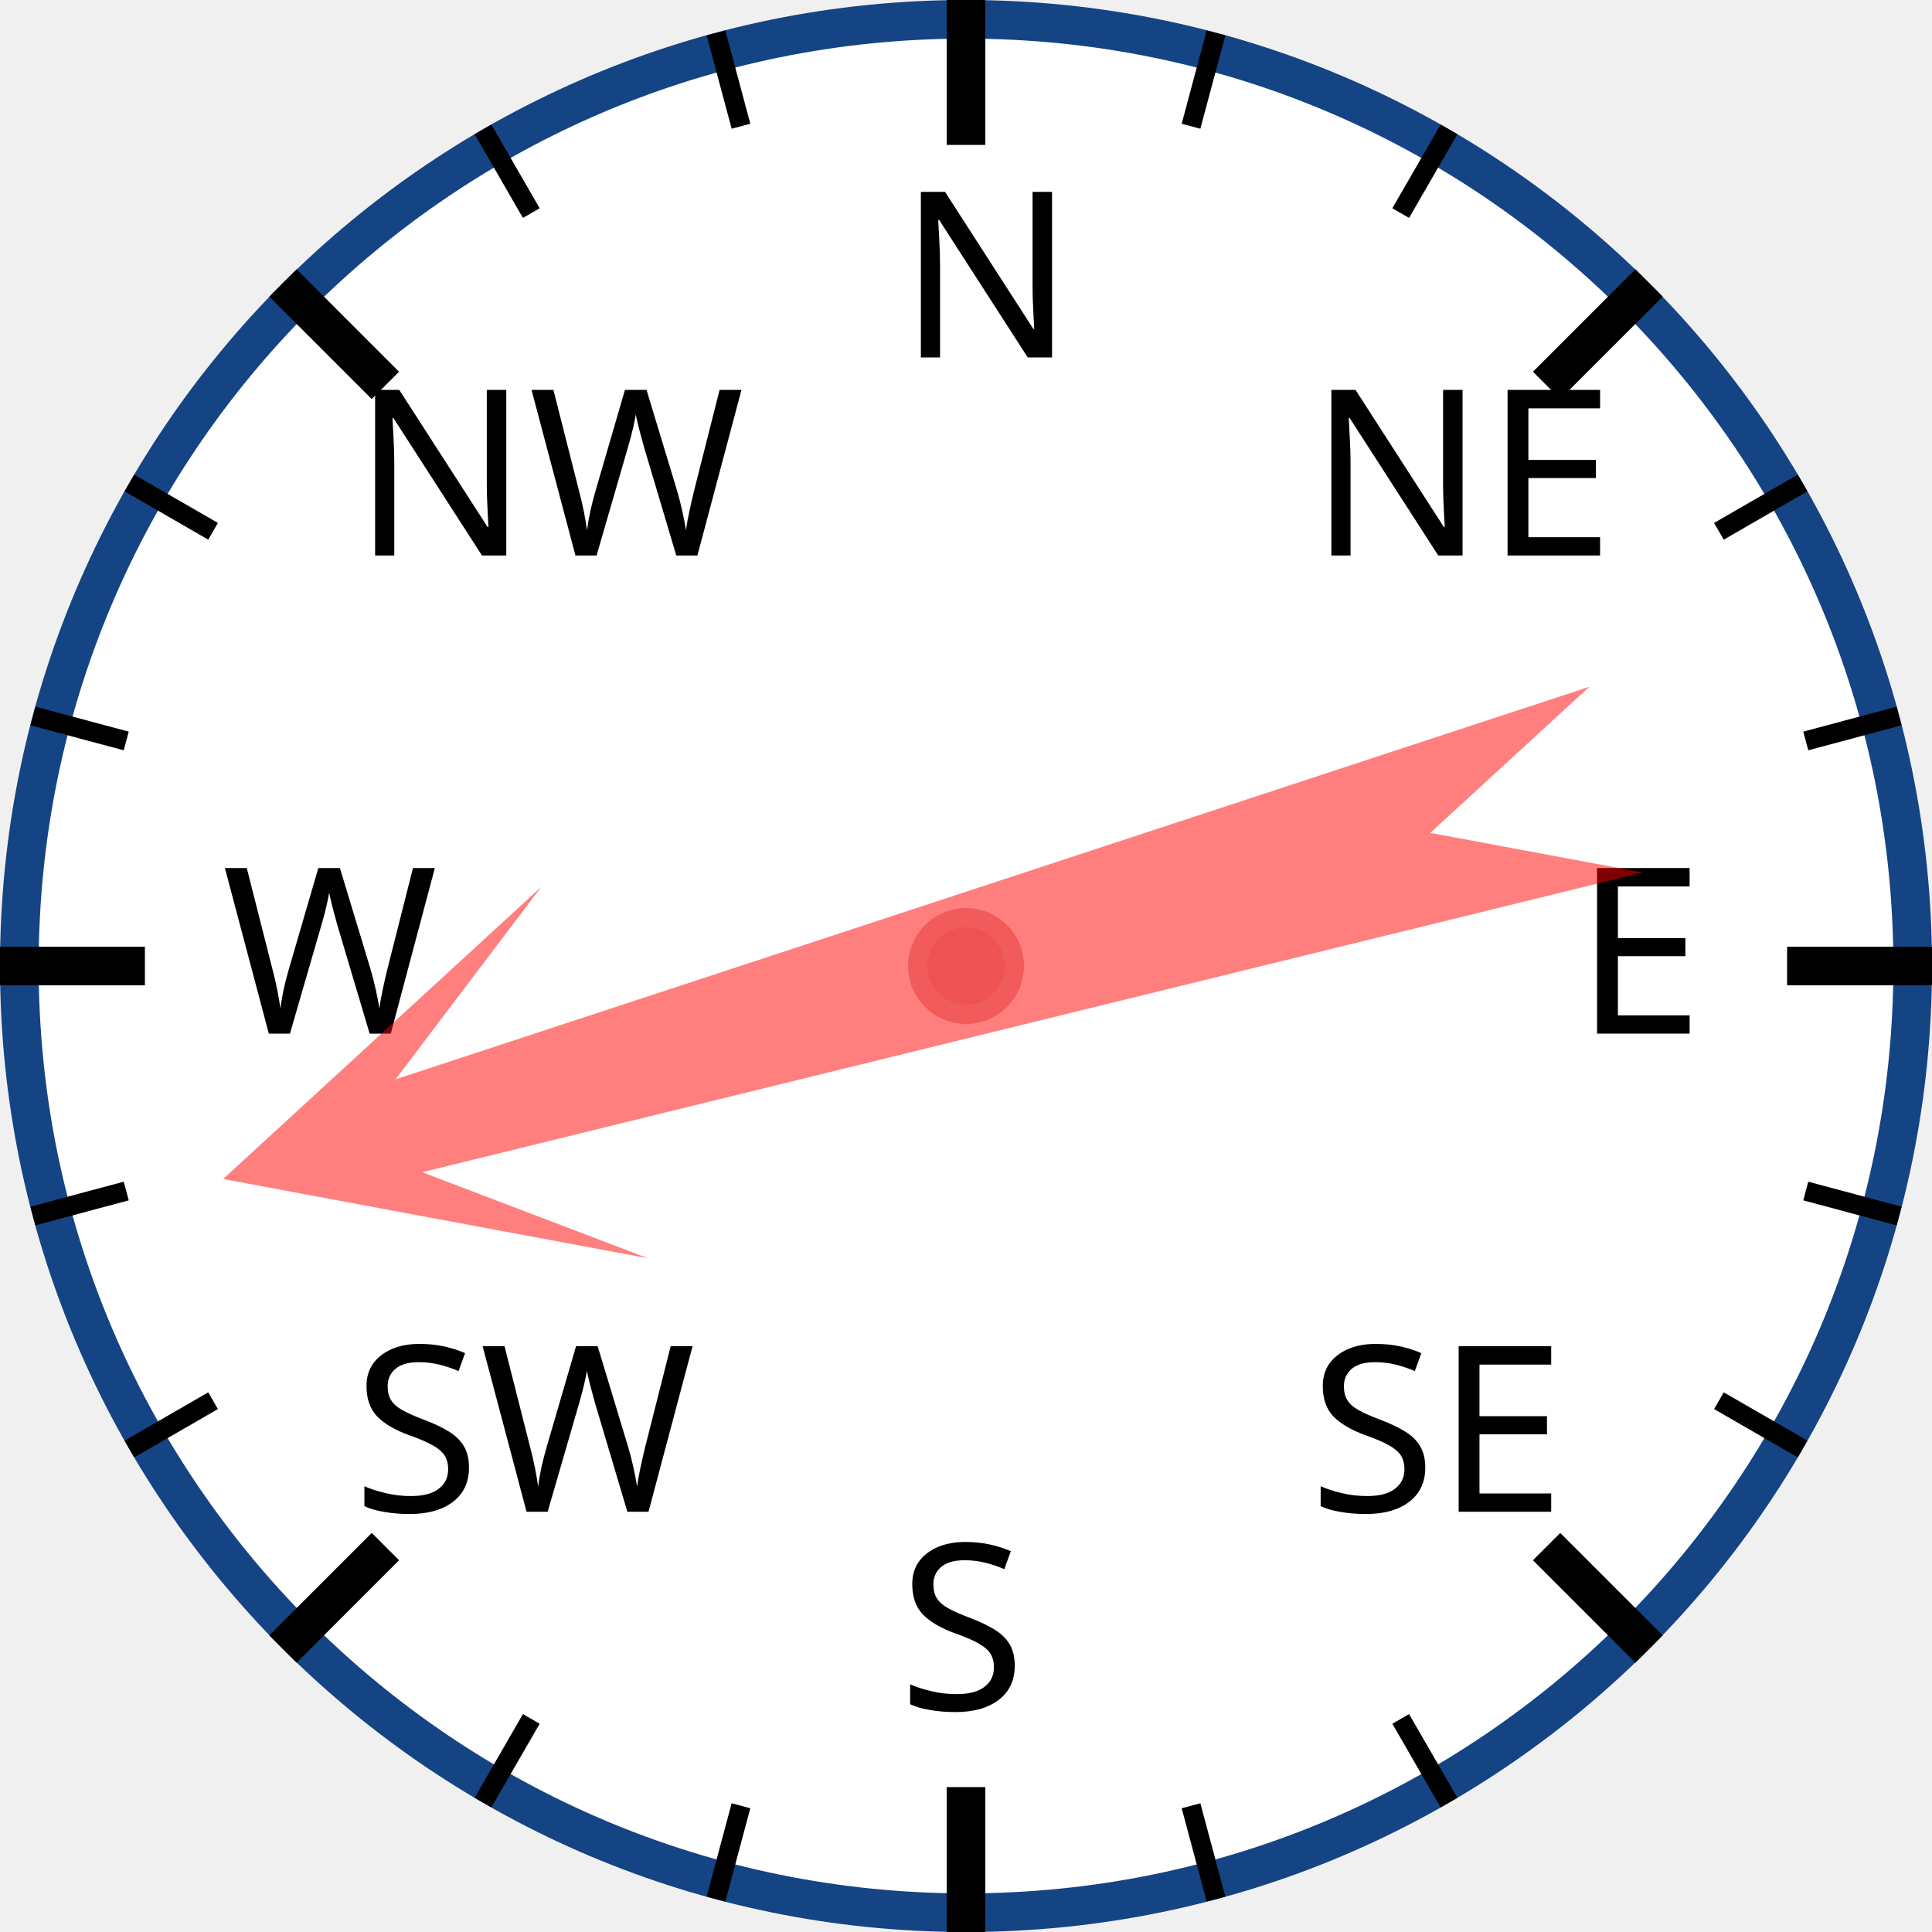
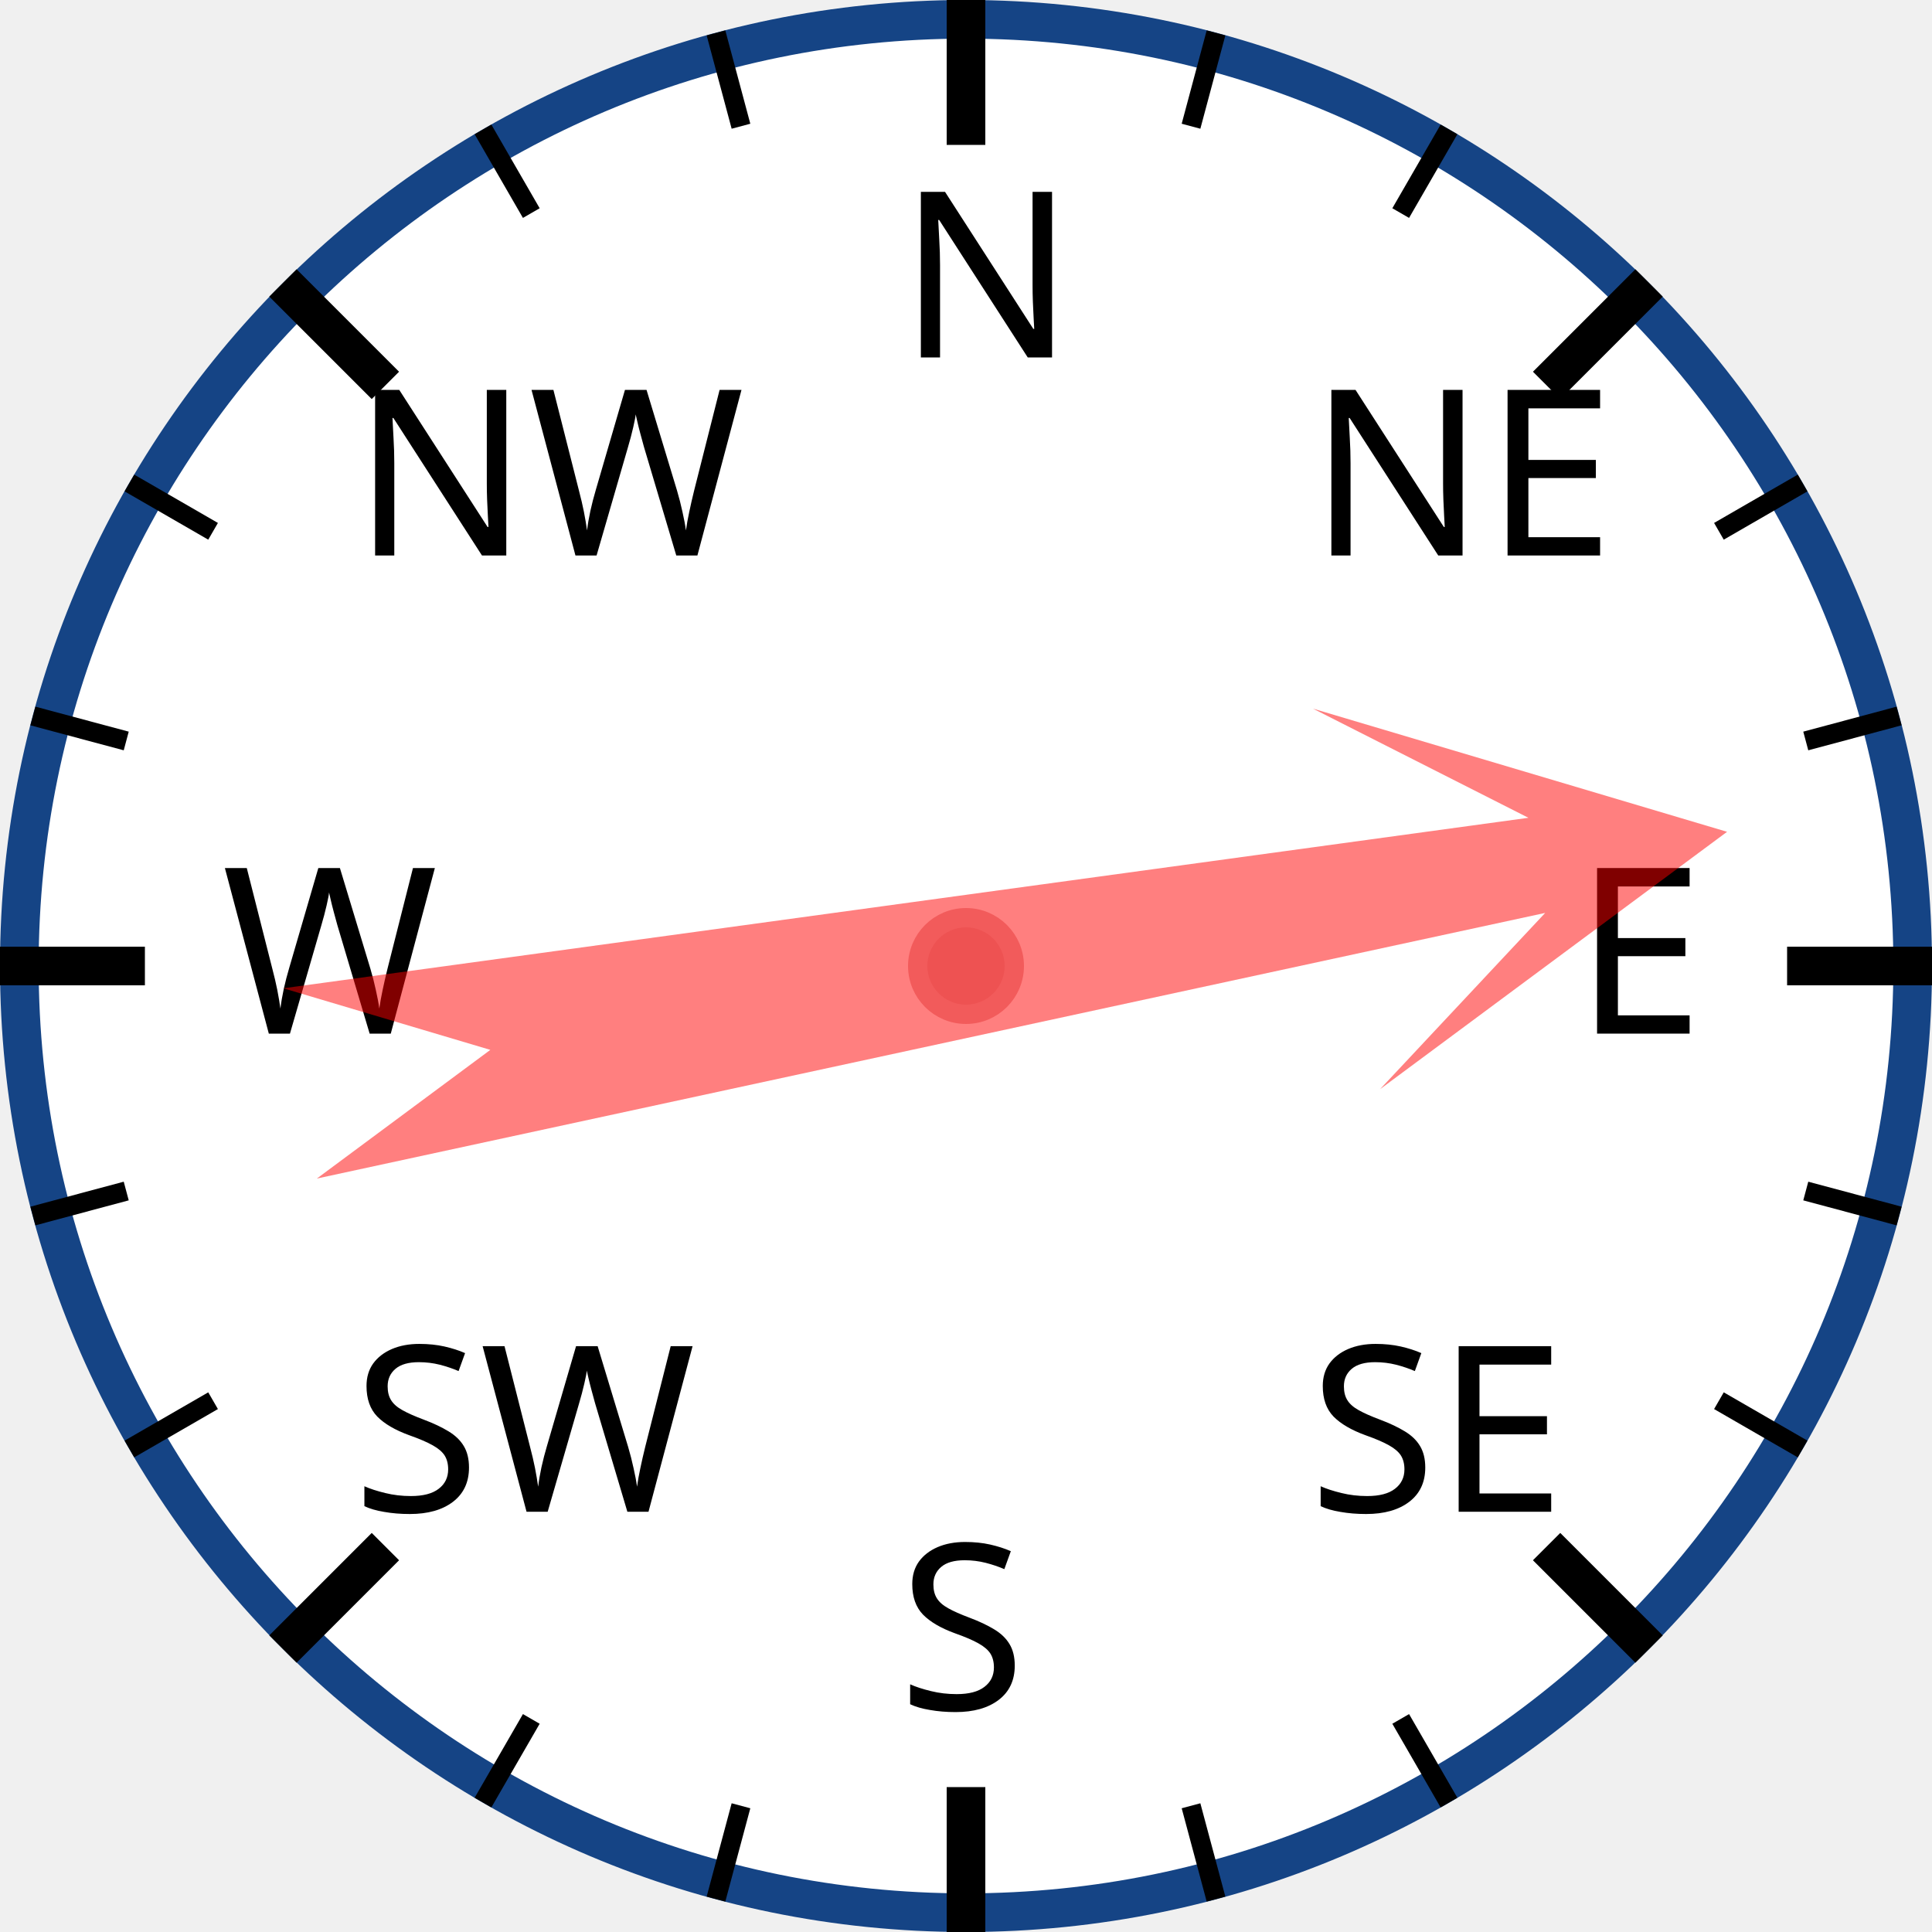
<svg xmlns="http://www.w3.org/2000/svg" width="120px" height="120px" viewBox="0 0 200 200">
  <circle cx="100" cy="100" r="98" style="fill: white; stroke: #154485; stroke-width: 4;" />
  <text x="93.0" y="37.0" style="font-family: sans-serif; font-size: 18pt;">N</text>
  <line x1="100.0" y1="0.0" x2="100.0" y2="15.0" style="stroke: black; stroke-width: 4;" />
  <line x1="74.118" y1="3.407" x2="76.706" y2="13.067" style="stroke: black; stroke-width: 2;" />
  <line x1="50" y1="13.397" x2="55" y2="22.058" style="stroke: black; stroke-width: 2;" />
  <text x="36.503" y="57.503" style="font-family: sans-serif; font-size: 18pt;">NW</text>
  <line x1="29.289" y1="29.289" x2="39.896" y2="39.896" style="stroke: black; stroke-width: 4;" />
  <line x1="13.397" y1="50" x2="22.058" y2="55" style="stroke: black; stroke-width: 2;" />
  <line x1="3.407" y1="74.118" x2="13.067" y2="76.706" style="stroke: black; stroke-width: 2;" />
  <text x="23.0" y="107.0" style="font-family: sans-serif; font-size: 18pt;">W</text>
  <line x1="0.0" y1="100.0" x2="15.0" y2="100.0" style="stroke: black; stroke-width: 4;" />
  <line x1="3.407" y1="125.882" x2="13.067" y2="123.294" style="stroke: black; stroke-width: 2;" />
  <line x1="13.397" y1="150" x2="22.058" y2="145" style="stroke: black; stroke-width: 2;" />
  <text x="36.503" y="156.497" style="font-family: sans-serif; font-size: 18pt;">SW</text>
  <line x1="29.289" y1="170.711" x2="39.896" y2="160.104" style="stroke: black; stroke-width: 4;" />
  <line x1="50" y1="186.603" x2="55" y2="177.942" style="stroke: black; stroke-width: 2;" />
  <line x1="74.118" y1="196.593" x2="76.706" y2="186.933" style="stroke: black; stroke-width: 2;" />
  <text x="93" y="177.0" style="font-family: sans-serif; font-size: 18pt;">S</text>
  <line x1="100" y1="200.0" x2="100" y2="185.0" style="stroke: black; stroke-width: 4;" />
  <line x1="125.882" y1="196.593" x2="123.294" y2="186.933" style="stroke: black; stroke-width: 2;" />
  <line x1="150.0" y1="186.603" x2="145.0" y2="177.942" style="stroke: black; stroke-width: 2;" />
  <text x="135.497" y="156.497" style="font-family: sans-serif; font-size: 18pt;">SE</text>
  <line x1="170.711" y1="170.711" x2="160.104" y2="160.104" style="stroke: black; stroke-width: 4;" />
  <line x1="186.603" y1="150" x2="177.942" y2="145" style="stroke: black; stroke-width: 2;" />
  <line x1="196.593" y1="125.882" x2="186.933" y2="123.294" style="stroke: black; stroke-width: 2;" />
  <text x="163.0" y="107" style="font-family: sans-serif; font-size: 18pt;">E</text>
  <line x1="200.0" y1="100" x2="185.0" y2="100" style="stroke: black; stroke-width: 4;" />
  <line x1="196.593" y1="74.118" x2="186.933" y2="76.706" style="stroke: black; stroke-width: 2;" />
  <line x1="186.603" y1="50" x2="177.942" y2="55" style="stroke: black; stroke-width: 2;" />
  <text x="135.497" y="57.503" style="font-family: sans-serif; font-size: 18pt;">NE</text>
  <line x1="170.711" y1="29.289" x2="160.104" y2="39.896" style="stroke: black; stroke-width: 4;" />
  <line x1="150" y1="13.397" x2="145" y2="22.058" style="stroke: black; stroke-width: 2;" />
  <line x1="125.882" y1="3.407" x2="123.294" y2="13.067" style="stroke: black; stroke-width: 2;" />
-   <polygon points="100 20 120 60 105 40 110 170 100 150 90 170 95 40 80 60" style="fill: red; fill-opacity: 0.5;" transform="rotate(254,100,100)" />
+   <polygon points="100 20 120 60 105 40 110 170 100 150 90 170 95 40 80 60" style="fill: red; fill-opacity: 0.5;" transform="rotate(80,100,100)" />
  <circle cx="100" cy="100" r="5" style="fill: #EE5252; stroke: #F25B5B; stroke-width: 2;" />
</svg>
